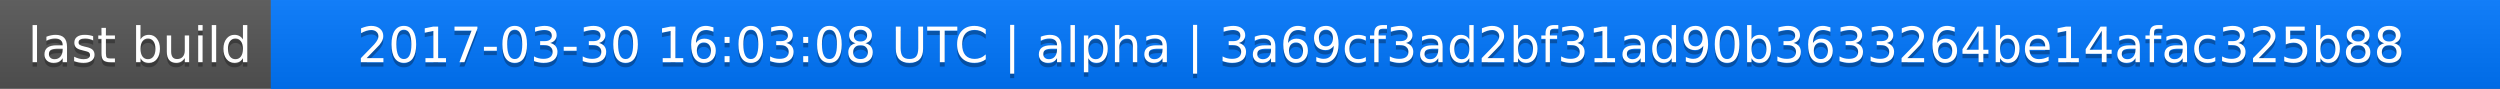
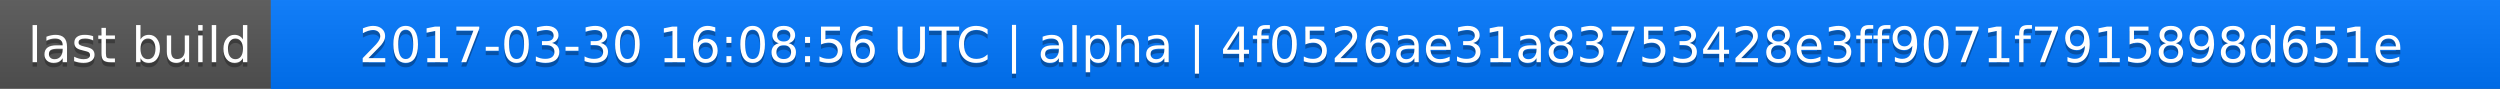
<svg xmlns="http://www.w3.org/2000/svg" width="563" height="20">
  <linearGradient id="a" x2="0" y2="100%">
    <stop offset="0" stop-color="#bbb" stop-opacity=".1" />
    <stop offset="1" stop-opacity=".1" />
  </linearGradient>
  <rect rx="0" width="563" height="20" fill="#555" />
  <rect rx="0" x="61" width="502" height="20" fill="#07f" />
  <path fill="#07f" d="M61 0h4v20h-4z" />
  <rect rx="0" width="563" height="20" fill="url(#a)" />
  <g fill="#fff" text-anchor="middle" font-family="DejaVu Sans,Verdana,Geneva,sans-serif" font-size="11">
    <text x="31.5" y="15" fill="#010101" fill-opacity=".3">last build</text>
    <text x="31.5" y="14">last build</text>
-     <text x="311" y="15" fill="#010101" fill-opacity=".3">2017-03-30 16:03:08 UTC | alpha | 3a69cf3ad2bf31ad90b3633264be14afac325b88</text>
-     <text x="311" y="14">2017-03-30 16:03:08 UTC | alpha | 3a69cf3ad2bf31ad90b3633264be14afac325b88</text>
+     <text x="311" y="15" fill="#010101" fill-opacity=".3">2017-03-30 16:08:56 UTC | alpha | 4f0526ae31a83753428e3ff9071f7915898d651e</text>
+     <text x="311" y="14">2017-03-30 16:08:56 UTC | alpha | 4f0526ae31a83753428e3ff9071f7915898d651e</text>
  </g>
</svg>
